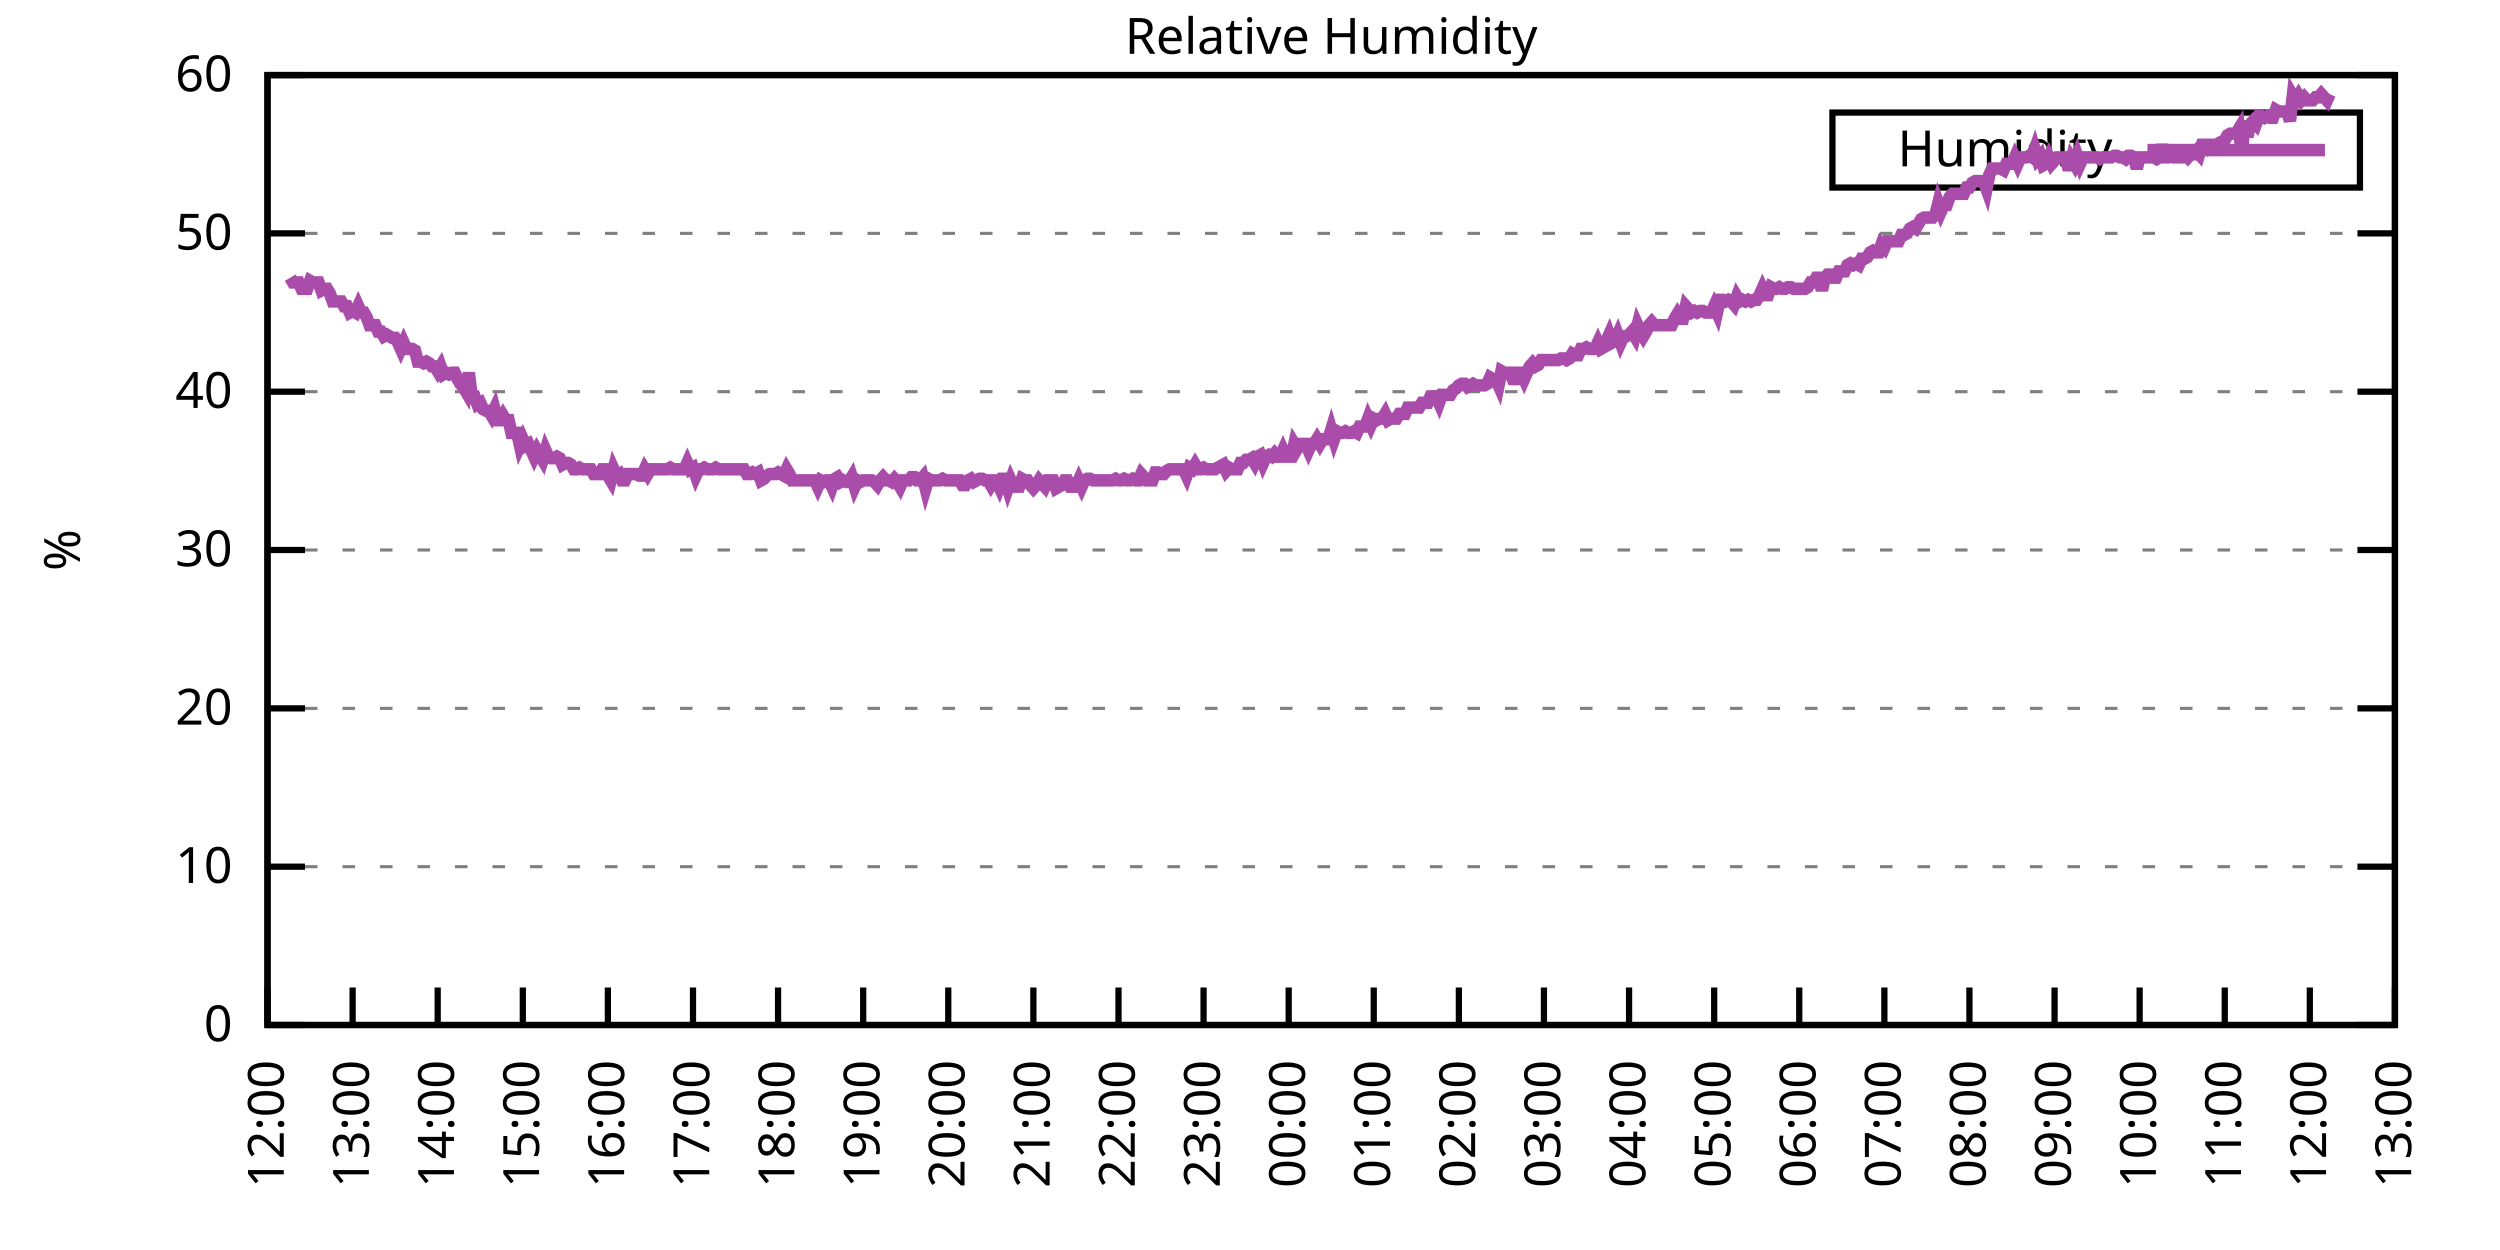
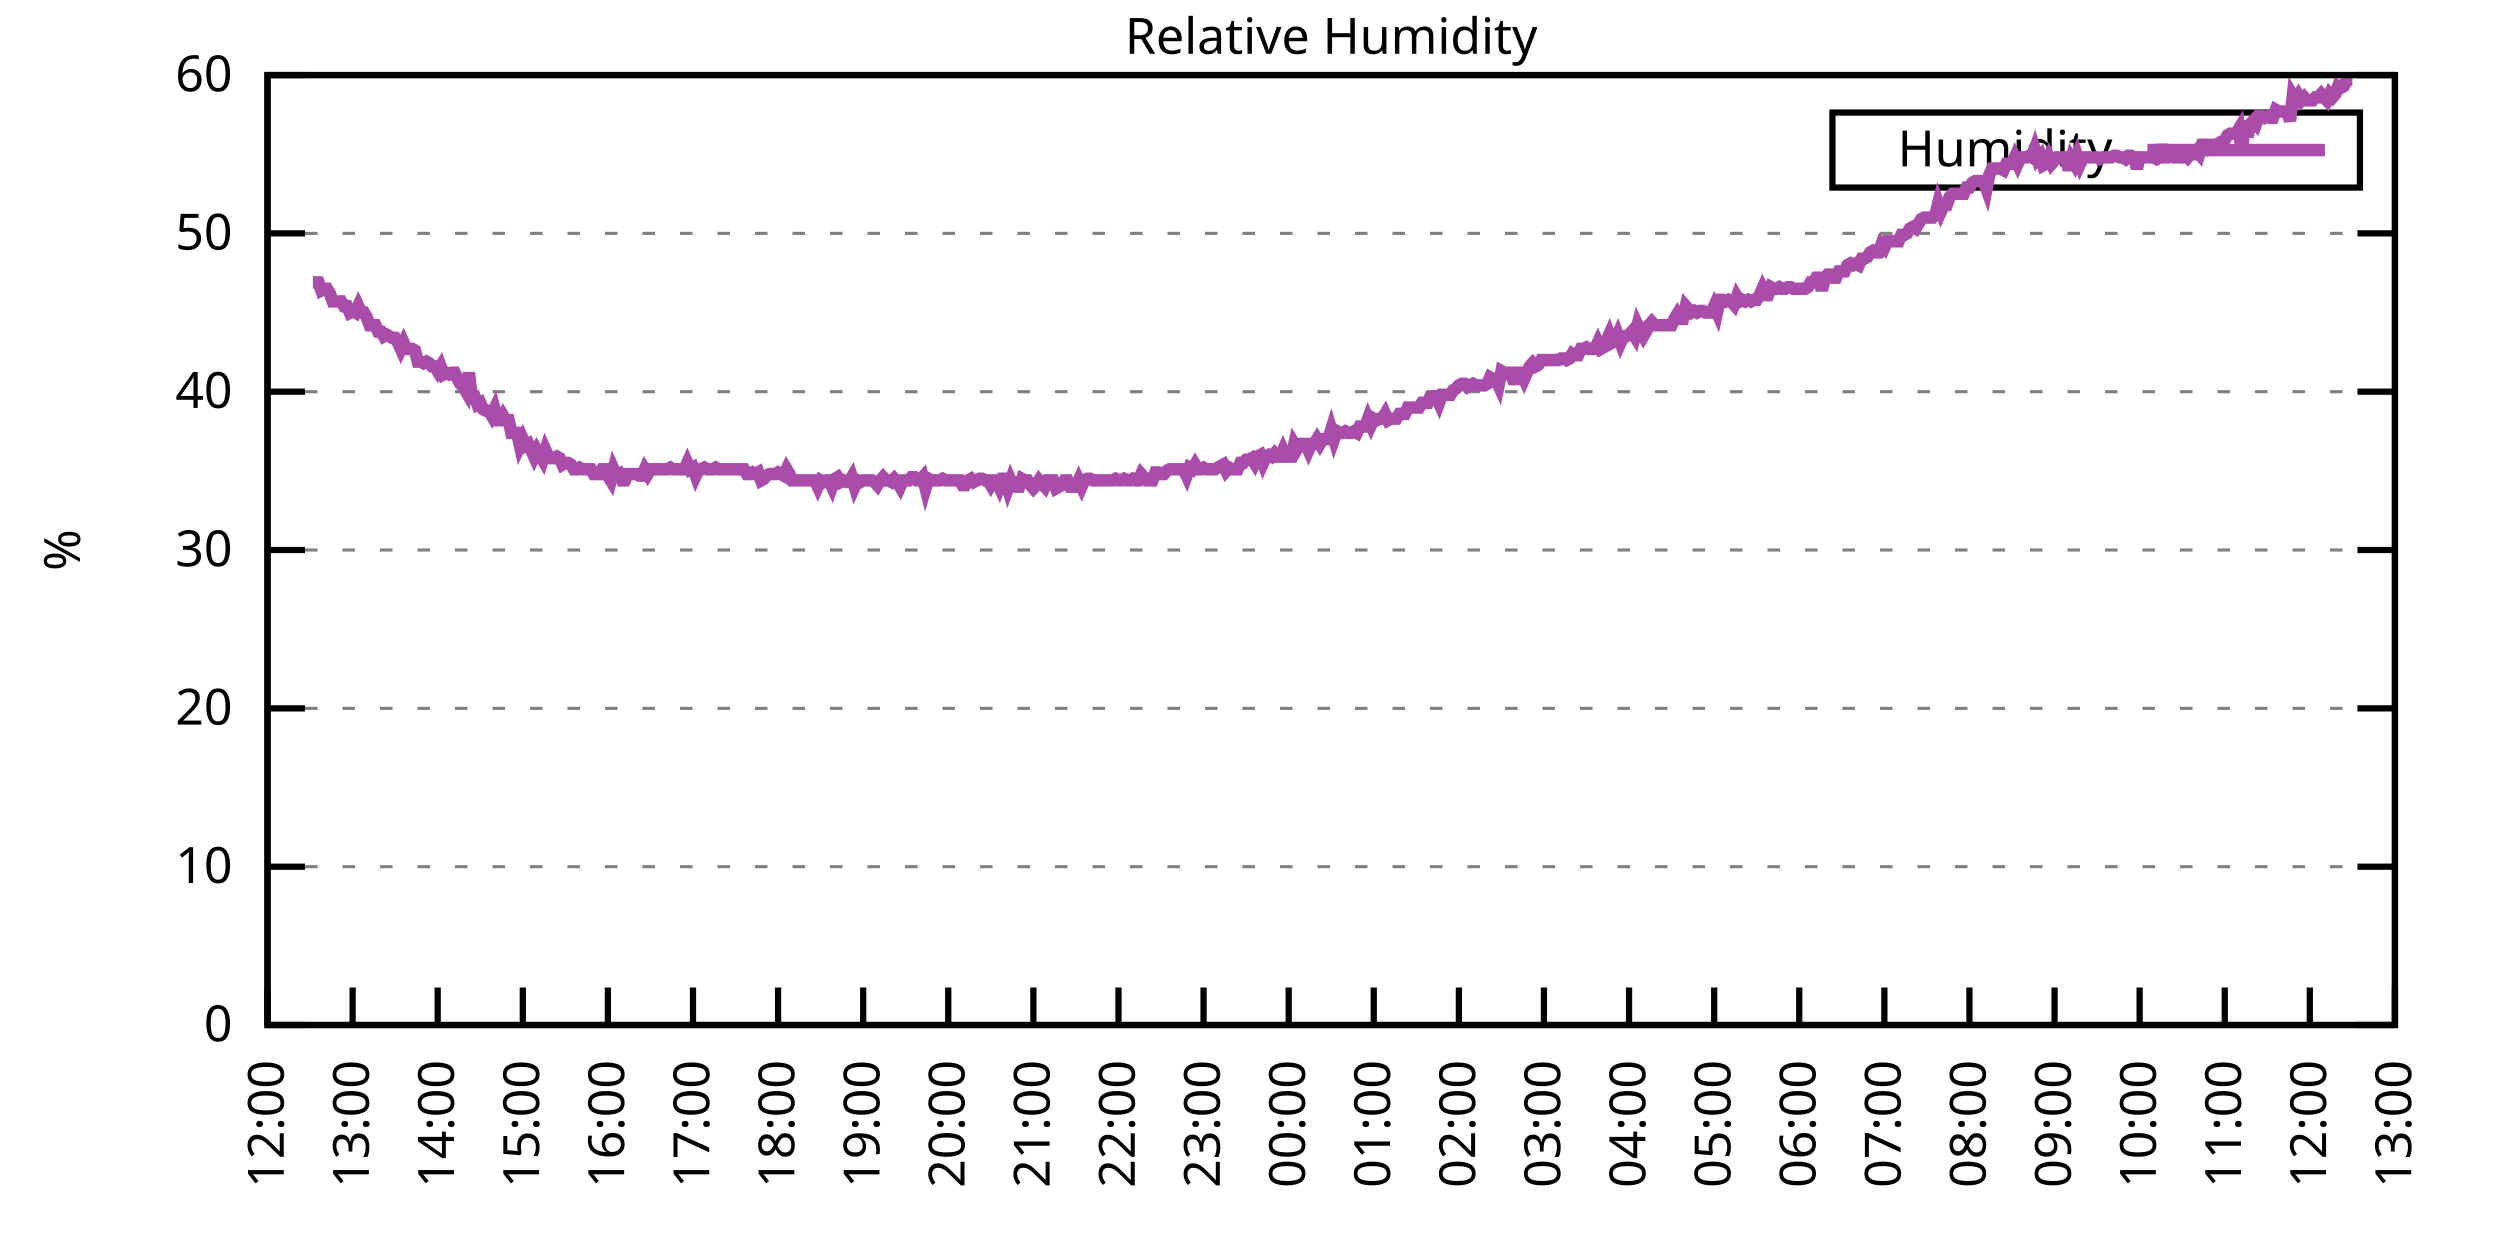
<svg xmlns="http://www.w3.org/2000/svg" xmlns:xlink="http://www.w3.org/1999/xlink" width="400" height="200" viewBox="0 0 400 200">
  <g id="gnuplot_canvas">
    <rect x="0" y="0" width="400" height="200" fill="none" />
    <defs>
      <circle id="gpDot" r="0.5" stroke-width="0.5" stroke="currentColor" />
      <path id="gpPt0" stroke-width="0.333" stroke="currentColor" d="M-1,0 h2 M0,-1 v2" />
      <path id="gpPt1" stroke-width="0.333" stroke="currentColor" d="M-1,-1 L1,1 M1,-1 L-1,1" />
      <path id="gpPt2" stroke-width="0.333" stroke="currentColor" d="M-1,0 L1,0 M0,-1 L0,1 M-1,-1 L1,1 M-1,1 L1,-1" />
      <rect id="gpPt3" stroke-width="0.333" stroke="currentColor" x="-1" y="-1" width="2" height="2" />
      <rect id="gpPt4" stroke-width="0.333" stroke="currentColor" fill="currentColor" x="-1" y="-1" width="2" height="2" />
      <circle id="gpPt5" stroke-width="0.333" stroke="currentColor" cx="0" cy="0" r="1" />
      <use xlink:href="#gpPt5" id="gpPt6" fill="currentColor" stroke="none" />
      <path id="gpPt7" stroke-width="0.333" stroke="currentColor" d="M0,-1.33 L-1.33,0.67 L1.33,0.67 z" />
      <use xlink:href="#gpPt7" id="gpPt8" fill="currentColor" stroke="none" />
      <use xlink:href="#gpPt7" id="gpPt9" stroke="currentColor" transform="rotate(180)" />
      <use xlink:href="#gpPt9" id="gpPt10" fill="currentColor" stroke="none" />
      <use xlink:href="#gpPt3" id="gpPt11" stroke="currentColor" transform="rotate(45)" />
      <use xlink:href="#gpPt11" id="gpPt12" fill="currentColor" stroke="none" />
      <path id="gpPt13" stroke-width="0.333" stroke="currentColor" d="M0,1.330 L1.265,0.411 L0.782,-1.067 L-0.782,-1.076 L-1.265,0.411 z" />
      <use xlink:href="#gpPt13" id="gpPt14" fill="currentColor" stroke="none" />
      <filter id="textbox" filterUnits="objectBoundingBox" x="0" y="0" height="1" width="1">
        <feFlood flood-color="white" flood-opacity="1" result="bgnd" />
        <feComposite in="SourceGraphic" in2="bgnd" operator="atop" />
      </filter>
      <filter id="greybox" filterUnits="objectBoundingBox" x="0" y="0" height="1" width="1">
        <feFlood flood-color="lightgrey" flood-opacity="1" result="grey" />
        <feComposite in="SourceGraphic" in2="grey" operator="atop" />
      </filter>
    </defs>
    <g fill="none" color="white" stroke="currentColor" stroke-width="1.00" stroke-linecap="butt" stroke-linejoin="miter">
</g>
    <g fill="none" color="black" stroke="currentColor" stroke-width="1.00" stroke-linecap="butt" stroke-linejoin="miter">
      <g stroke="none" shape-rendering="crispEdges">
        <polygon fill="rgb(255, 255, 255)" points="42.80,164.00 383.18,164.00 383.18,12.02 42.80,12.02 " />
      </g>
    </g>
    <g fill="none" color="black" stroke="currentColor" stroke-width="1.00" stroke-linecap="butt" stroke-linejoin="miter">
</g>
    <g fill="none" color="black" stroke="black" stroke-width="0.50" stroke-linecap="butt" stroke-linejoin="miter">
</g>
    <g fill="none" color="gray" stroke="currentColor" stroke-width="0.50" stroke-linecap="butt" stroke-linejoin="miter">
      <path stroke="gray" stroke-dasharray="2,4" class="gridline" d="M42.80,164.00 L383.19,164.00  " />
    </g>
    <g fill="none" color="gray" stroke="gray" stroke-width="1.00" stroke-linecap="butt" stroke-linejoin="miter">
</g>
    <g fill="none" color="black" stroke="currentColor" stroke-width="1.00" stroke-linecap="butt" stroke-linejoin="miter">
      <path stroke="black" d="M42.80,164.00 L48.80,164.00 M383.19,164.00 L377.19,164.00  " />
      <g transform="translate(37.20,166.60)" stroke="none" fill="black" font-family="Sans" font-size="8.00" text-anchor="end">
        <text>
          <tspan font-family="Sans"> 0</tspan>
        </text>
      </g>
    </g>
    <g fill="none" color="black" stroke="currentColor" stroke-width="1.00" stroke-linecap="butt" stroke-linejoin="miter">
</g>
    <g fill="none" color="black" stroke="black" stroke-width="0.50" stroke-linecap="butt" stroke-linejoin="miter">
</g>
    <g fill="none" color="gray" stroke="currentColor" stroke-width="0.50" stroke-linecap="butt" stroke-linejoin="miter">
      <path stroke="gray" stroke-dasharray="2,4" class="gridline" d="M42.80,138.67 L383.19,138.67  " />
    </g>
    <g fill="none" color="gray" stroke="gray" stroke-width="1.00" stroke-linecap="butt" stroke-linejoin="miter">
</g>
    <g fill="none" color="black" stroke="currentColor" stroke-width="1.00" stroke-linecap="butt" stroke-linejoin="miter">
      <path stroke="black" d="M42.80,138.67 L48.80,138.67 M383.19,138.67 L377.19,138.67  " />
      <g transform="translate(37.20,141.27)" stroke="none" fill="black" font-family="Sans" font-size="8.00" text-anchor="end">
        <text>
          <tspan font-family="Sans"> 10</tspan>
        </text>
      </g>
    </g>
    <g fill="none" color="black" stroke="currentColor" stroke-width="1.00" stroke-linecap="butt" stroke-linejoin="miter">
</g>
    <g fill="none" color="black" stroke="black" stroke-width="0.50" stroke-linecap="butt" stroke-linejoin="miter">
</g>
    <g fill="none" color="gray" stroke="currentColor" stroke-width="0.50" stroke-linecap="butt" stroke-linejoin="miter">
      <path stroke="gray" stroke-dasharray="2,4" class="gridline" d="M42.80,113.34 L383.19,113.34  " />
    </g>
    <g fill="none" color="gray" stroke="gray" stroke-width="1.00" stroke-linecap="butt" stroke-linejoin="miter">
</g>
    <g fill="none" color="black" stroke="currentColor" stroke-width="1.00" stroke-linecap="butt" stroke-linejoin="miter">
      <path stroke="black" d="M42.80,113.34 L48.80,113.34 M383.19,113.34 L377.19,113.34  " />
      <g transform="translate(37.20,115.94)" stroke="none" fill="black" font-family="Sans" font-size="8.00" text-anchor="end">
        <text>
          <tspan font-family="Sans"> 20</tspan>
        </text>
      </g>
    </g>
    <g fill="none" color="black" stroke="currentColor" stroke-width="1.00" stroke-linecap="butt" stroke-linejoin="miter">
</g>
    <g fill="none" color="black" stroke="black" stroke-width="0.50" stroke-linecap="butt" stroke-linejoin="miter">
</g>
    <g fill="none" color="gray" stroke="currentColor" stroke-width="0.50" stroke-linecap="butt" stroke-linejoin="miter">
      <path stroke="gray" stroke-dasharray="2,4" class="gridline" d="M42.80,88.00 L383.19,88.00  " />
    </g>
    <g fill="none" color="gray" stroke="gray" stroke-width="1.00" stroke-linecap="butt" stroke-linejoin="miter">
</g>
    <g fill="none" color="black" stroke="currentColor" stroke-width="1.00" stroke-linecap="butt" stroke-linejoin="miter">
      <path stroke="black" d="M42.80,88.00 L48.80,88.00 M383.19,88.00 L377.19,88.00  " />
      <g transform="translate(37.20,90.60)" stroke="none" fill="black" font-family="Sans" font-size="8.00" text-anchor="end">
        <text>
          <tspan font-family="Sans"> 30</tspan>
        </text>
      </g>
    </g>
    <g fill="none" color="black" stroke="currentColor" stroke-width="1.00" stroke-linecap="butt" stroke-linejoin="miter">
</g>
    <g fill="none" color="black" stroke="black" stroke-width="0.50" stroke-linecap="butt" stroke-linejoin="miter">
</g>
    <g fill="none" color="gray" stroke="currentColor" stroke-width="0.50" stroke-linecap="butt" stroke-linejoin="miter">
      <path stroke="gray" stroke-dasharray="2,4" class="gridline" d="M42.80,62.67 L383.19,62.67  " />
    </g>
    <g fill="none" color="gray" stroke="gray" stroke-width="1.00" stroke-linecap="butt" stroke-linejoin="miter">
</g>
    <g fill="none" color="black" stroke="currentColor" stroke-width="1.00" stroke-linecap="butt" stroke-linejoin="miter">
      <path stroke="black" d="M42.80,62.67 L48.80,62.67 M383.19,62.67 L377.19,62.67  " />
      <g transform="translate(37.20,65.27)" stroke="none" fill="black" font-family="Sans" font-size="8.00" text-anchor="end">
        <text>
          <tspan font-family="Sans"> 40</tspan>
        </text>
      </g>
    </g>
    <g fill="none" color="black" stroke="currentColor" stroke-width="1.00" stroke-linecap="butt" stroke-linejoin="miter">
</g>
    <g fill="none" color="black" stroke="black" stroke-width="0.50" stroke-linecap="butt" stroke-linejoin="miter">
</g>
    <g fill="none" color="gray" stroke="currentColor" stroke-width="0.50" stroke-linecap="butt" stroke-linejoin="miter">
      <path stroke="gray" stroke-dasharray="2,4" class="gridline" d="M42.80,37.34 L383.19,37.34  " />
    </g>
    <g fill="none" color="gray" stroke="gray" stroke-width="1.00" stroke-linecap="butt" stroke-linejoin="miter">
</g>
    <g fill="none" color="black" stroke="currentColor" stroke-width="1.00" stroke-linecap="butt" stroke-linejoin="miter">
      <path stroke="black" d="M42.80,37.34 L48.80,37.34 M383.19,37.34 L377.19,37.34  " />
      <g transform="translate(37.20,39.94)" stroke="none" fill="black" font-family="Sans" font-size="8.00" text-anchor="end">
        <text>
          <tspan font-family="Sans"> 50</tspan>
        </text>
      </g>
    </g>
    <g fill="none" color="black" stroke="currentColor" stroke-width="1.00" stroke-linecap="butt" stroke-linejoin="miter">
</g>
    <g fill="none" color="black" stroke="black" stroke-width="0.50" stroke-linecap="butt" stroke-linejoin="miter">
</g>
    <g fill="none" color="gray" stroke="currentColor" stroke-width="0.50" stroke-linecap="butt" stroke-linejoin="miter">
      <path stroke="gray" stroke-dasharray="2,4" class="gridline" d="M42.80,12.01 L383.19,12.01  " />
    </g>
    <g fill="none" color="gray" stroke="gray" stroke-width="1.00" stroke-linecap="butt" stroke-linejoin="miter">
</g>
    <g fill="none" color="black" stroke="currentColor" stroke-width="1.00" stroke-linecap="butt" stroke-linejoin="miter">
      <path stroke="black" d="M42.80,12.01 L48.80,12.01 M383.19,12.01 L377.19,12.01  " />
      <g transform="translate(37.20,14.61)" stroke="none" fill="black" font-family="Sans" font-size="8.00" text-anchor="end">
        <text>
          <tspan font-family="Sans"> 60</tspan>
        </text>
      </g>
    </g>
    <g fill="none" color="black" stroke="currentColor" stroke-width="1.00" stroke-linecap="butt" stroke-linejoin="miter">
      <path stroke="black" d="M42.80,164.00 L42.80,158.00  " />
      <g transform="translate(45.40,169.60) rotate(270.00)" stroke="none" fill="black" font-family="Sans" font-size="8.00" text-anchor="end">
        <text>
          <tspan font-family="Sans">12:00</tspan>
        </text>
      </g>
    </g>
    <g fill="none" color="black" stroke="currentColor" stroke-width="1.00" stroke-linecap="butt" stroke-linejoin="miter">
      <path stroke="black" d="M56.42,164.00 L56.42,158.00  " />
      <g transform="translate(59.02,169.60) rotate(270.00)" stroke="none" fill="black" font-family="Sans" font-size="8.00" text-anchor="end">
        <text>
          <tspan font-family="Sans">13:00</tspan>
        </text>
      </g>
    </g>
    <g fill="none" color="black" stroke="currentColor" stroke-width="1.00" stroke-linecap="butt" stroke-linejoin="miter">
      <path stroke="black" d="M70.03,164.00 L70.03,158.00  " />
      <g transform="translate(72.63,169.60) rotate(270.00)" stroke="none" fill="black" font-family="Sans" font-size="8.00" text-anchor="end">
        <text>
          <tspan font-family="Sans">14:00</tspan>
        </text>
      </g>
    </g>
    <g fill="none" color="black" stroke="currentColor" stroke-width="1.00" stroke-linecap="butt" stroke-linejoin="miter">
      <path stroke="black" d="M83.65,164.00 L83.65,158.00  " />
      <g transform="translate(86.25,169.60) rotate(270.00)" stroke="none" fill="black" font-family="Sans" font-size="8.00" text-anchor="end">
        <text>
          <tspan font-family="Sans">15:00</tspan>
        </text>
      </g>
    </g>
    <g fill="none" color="black" stroke="currentColor" stroke-width="1.00" stroke-linecap="butt" stroke-linejoin="miter">
      <path stroke="black" d="M97.26,164.00 L97.26,158.00  " />
      <g transform="translate(99.86,169.60) rotate(270.00)" stroke="none" fill="black" font-family="Sans" font-size="8.00" text-anchor="end">
        <text>
          <tspan font-family="Sans">16:00</tspan>
        </text>
      </g>
    </g>
    <g fill="none" color="black" stroke="currentColor" stroke-width="1.00" stroke-linecap="butt" stroke-linejoin="miter">
      <path stroke="black" d="M110.88,164.00 L110.88,158.00  " />
      <g transform="translate(113.48,169.60) rotate(270.00)" stroke="none" fill="black" font-family="Sans" font-size="8.00" text-anchor="end">
        <text>
          <tspan font-family="Sans">17:00</tspan>
        </text>
      </g>
    </g>
    <g fill="none" color="black" stroke="currentColor" stroke-width="1.00" stroke-linecap="butt" stroke-linejoin="miter">
      <path stroke="black" d="M124.49,164.00 L124.49,158.00  " />
      <g transform="translate(127.09,169.60) rotate(270.00)" stroke="none" fill="black" font-family="Sans" font-size="8.00" text-anchor="end">
        <text>
          <tspan font-family="Sans">18:00</tspan>
        </text>
      </g>
    </g>
    <g fill="none" color="black" stroke="currentColor" stroke-width="1.00" stroke-linecap="butt" stroke-linejoin="miter">
      <path stroke="black" d="M138.11,164.00 L138.11,158.00  " />
      <g transform="translate(140.71,169.60) rotate(270.00)" stroke="none" fill="black" font-family="Sans" font-size="8.00" text-anchor="end">
        <text>
          <tspan font-family="Sans">19:00</tspan>
        </text>
      </g>
    </g>
    <g fill="none" color="black" stroke="currentColor" stroke-width="1.00" stroke-linecap="butt" stroke-linejoin="miter">
      <path stroke="black" d="M151.72,164.00 L151.72,158.00  " />
      <g transform="translate(154.32,169.60) rotate(270.00)" stroke="none" fill="black" font-family="Sans" font-size="8.00" text-anchor="end">
        <text>
          <tspan font-family="Sans">20:00</tspan>
        </text>
      </g>
    </g>
    <g fill="none" color="black" stroke="currentColor" stroke-width="1.00" stroke-linecap="butt" stroke-linejoin="miter">
      <path stroke="black" d="M165.34,164.00 L165.34,158.00  " />
      <g transform="translate(167.94,169.60) rotate(270.00)" stroke="none" fill="black" font-family="Sans" font-size="8.00" text-anchor="end">
        <text>
          <tspan font-family="Sans">21:00</tspan>
        </text>
      </g>
    </g>
    <g fill="none" color="black" stroke="currentColor" stroke-width="1.00" stroke-linecap="butt" stroke-linejoin="miter">
      <path stroke="black" d="M178.96,164.00 L178.96,158.00  " />
      <g transform="translate(181.56,169.60) rotate(270.00)" stroke="none" fill="black" font-family="Sans" font-size="8.00" text-anchor="end">
        <text>
          <tspan font-family="Sans">22:00</tspan>
        </text>
      </g>
    </g>
    <g fill="none" color="black" stroke="currentColor" stroke-width="1.00" stroke-linecap="butt" stroke-linejoin="miter">
      <path stroke="black" d="M192.57,164.00 L192.57,158.00  " />
      <g transform="translate(195.17,169.60) rotate(270.00)" stroke="none" fill="black" font-family="Sans" font-size="8.00" text-anchor="end">
        <text>
          <tspan font-family="Sans">23:00</tspan>
        </text>
      </g>
    </g>
    <g fill="none" color="black" stroke="currentColor" stroke-width="1.00" stroke-linecap="butt" stroke-linejoin="miter">
      <path stroke="black" d="M206.19,164.00 L206.19,158.00  " />
      <g transform="translate(208.79,169.60) rotate(270.00)" stroke="none" fill="black" font-family="Sans" font-size="8.00" text-anchor="end">
        <text>
          <tspan font-family="Sans">00:00</tspan>
        </text>
      </g>
    </g>
    <g fill="none" color="black" stroke="currentColor" stroke-width="1.00" stroke-linecap="butt" stroke-linejoin="miter">
      <path stroke="black" d="M219.80,164.00 L219.80,158.00  " />
      <g transform="translate(222.40,169.60) rotate(270.00)" stroke="none" fill="black" font-family="Sans" font-size="8.00" text-anchor="end">
        <text>
          <tspan font-family="Sans">01:00</tspan>
        </text>
      </g>
    </g>
    <g fill="none" color="black" stroke="currentColor" stroke-width="1.00" stroke-linecap="butt" stroke-linejoin="miter">
      <path stroke="black" d="M233.42,164.00 L233.42,158.00  " />
      <g transform="translate(236.02,169.60) rotate(270.00)" stroke="none" fill="black" font-family="Sans" font-size="8.00" text-anchor="end">
        <text>
          <tspan font-family="Sans">02:00</tspan>
        </text>
      </g>
    </g>
    <g fill="none" color="black" stroke="currentColor" stroke-width="1.00" stroke-linecap="butt" stroke-linejoin="miter">
      <path stroke="black" d="M247.03,164.00 L247.03,158.00  " />
      <g transform="translate(249.63,169.60) rotate(270.00)" stroke="none" fill="black" font-family="Sans" font-size="8.00" text-anchor="end">
        <text>
          <tspan font-family="Sans">03:00</tspan>
        </text>
      </g>
    </g>
    <g fill="none" color="black" stroke="currentColor" stroke-width="1.00" stroke-linecap="butt" stroke-linejoin="miter">
      <path stroke="black" d="M260.65,164.00 L260.65,158.00  " />
      <g transform="translate(263.25,169.60) rotate(270.00)" stroke="none" fill="black" font-family="Sans" font-size="8.00" text-anchor="end">
        <text>
          <tspan font-family="Sans">04:00</tspan>
        </text>
      </g>
    </g>
    <g fill="none" color="black" stroke="currentColor" stroke-width="1.00" stroke-linecap="butt" stroke-linejoin="miter">
      <path stroke="black" d="M274.27,164.00 L274.27,158.00  " />
      <g transform="translate(276.87,169.60) rotate(270.00)" stroke="none" fill="black" font-family="Sans" font-size="8.00" text-anchor="end">
        <text>
          <tspan font-family="Sans">05:00</tspan>
        </text>
      </g>
    </g>
    <g fill="none" color="black" stroke="currentColor" stroke-width="1.00" stroke-linecap="butt" stroke-linejoin="miter">
      <path stroke="black" d="M287.88,164.00 L287.88,158.00  " />
      <g transform="translate(290.48,169.60) rotate(270.00)" stroke="none" fill="black" font-family="Sans" font-size="8.00" text-anchor="end">
        <text>
          <tspan font-family="Sans">06:00</tspan>
        </text>
      </g>
    </g>
    <g fill="none" color="black" stroke="currentColor" stroke-width="1.00" stroke-linecap="butt" stroke-linejoin="miter">
      <path stroke="black" d="M301.50,164.00 L301.50,158.00  " />
      <g transform="translate(304.10,169.60) rotate(270.00)" stroke="none" fill="black" font-family="Sans" font-size="8.00" text-anchor="end">
        <text>
          <tspan font-family="Sans">07:00</tspan>
        </text>
      </g>
    </g>
    <g fill="none" color="black" stroke="currentColor" stroke-width="1.00" stroke-linecap="butt" stroke-linejoin="miter">
      <path stroke="black" d="M315.11,164.00 L315.11,158.00  " />
      <g transform="translate(317.71,169.60) rotate(270.00)" stroke="none" fill="black" font-family="Sans" font-size="8.00" text-anchor="end">
        <text>
          <tspan font-family="Sans">08:00</tspan>
        </text>
      </g>
    </g>
    <g fill="none" color="black" stroke="currentColor" stroke-width="1.00" stroke-linecap="butt" stroke-linejoin="miter">
      <path stroke="black" d="M328.73,164.00 L328.73,158.00  " />
      <g transform="translate(331.33,169.60) rotate(270.00)" stroke="none" fill="black" font-family="Sans" font-size="8.00" text-anchor="end">
        <text>
          <tspan font-family="Sans">09:00</tspan>
        </text>
      </g>
    </g>
    <g fill="none" color="black" stroke="currentColor" stroke-width="1.00" stroke-linecap="butt" stroke-linejoin="miter">
      <path stroke="black" d="M342.34,164.00 L342.34,158.00  " />
      <g transform="translate(344.94,169.60) rotate(270.00)" stroke="none" fill="black" font-family="Sans" font-size="8.00" text-anchor="end">
        <text>
          <tspan font-family="Sans">10:00</tspan>
        </text>
      </g>
    </g>
    <g fill="none" color="black" stroke="currentColor" stroke-width="1.00" stroke-linecap="butt" stroke-linejoin="miter">
      <path stroke="black" d="M355.96,164.00 L355.96,158.00  " />
      <g transform="translate(358.56,169.60) rotate(270.00)" stroke="none" fill="black" font-family="Sans" font-size="8.00" text-anchor="end">
        <text>
          <tspan font-family="Sans">11:00</tspan>
        </text>
      </g>
    </g>
    <g fill="none" color="black" stroke="currentColor" stroke-width="1.00" stroke-linecap="butt" stroke-linejoin="miter">
      <path stroke="black" d="M369.57,164.00 L369.57,158.00  " />
      <g transform="translate(372.17,169.60) rotate(270.00)" stroke="none" fill="black" font-family="Sans" font-size="8.00" text-anchor="end">
        <text>
          <tspan font-family="Sans">12:00</tspan>
        </text>
      </g>
    </g>
    <g fill="none" color="black" stroke="currentColor" stroke-width="1.00" stroke-linecap="butt" stroke-linejoin="miter">
      <path stroke="black" d="M383.19,164.00 L383.19,158.00  " />
      <g transform="translate(385.79,169.60) rotate(270.00)" stroke="none" fill="black" font-family="Sans" font-size="8.00" text-anchor="end">
        <text>
          <tspan font-family="Sans">13:00</tspan>
        </text>
      </g>
    </g>
    <g fill="none" color="black" stroke="currentColor" stroke-width="1.00" stroke-linecap="butt" stroke-linejoin="miter">
</g>
    <g fill="none" color="black" stroke="currentColor" stroke-width="1.00" stroke-linecap="butt" stroke-linejoin="miter">
      <path stroke="black" d="M42.80,12.01 L42.80,164.00 L383.19,164.00 L383.19,12.01 L42.80,12.01 Z  " />
    </g>
    <g fill="none" color="black" stroke="currentColor" stroke-width="1.00" stroke-linecap="butt" stroke-linejoin="miter">
</g>
    <g fill="none" color="black" stroke="currentColor" stroke-width="1.00" stroke-linecap="butt" stroke-linejoin="miter">
      <path stroke="black" d="M293.19,30.01 L293.19,18.01 L377.59,18.01 L377.59,30.01 L293.19,30.01 Z  " />
    </g>
    <g id="Relative_Humidity_plot_1">
      <g fill="none" color="white" stroke="black" stroke-width="2.00" stroke-linecap="butt" stroke-linejoin="miter">
</g>
      <g fill="none" color="black" stroke="currentColor" stroke-width="2.00" stroke-linecap="butt" stroke-linejoin="miter">
        <g transform="translate(337.99,26.61)" stroke="none" fill="black" font-family="Sans" font-size="8.00" text-anchor="end">
          <text>
            <tspan font-family="Sans">Humidity</tspan>
          </text>
        </g>
      </g>
      <g fill="none" color="black" stroke="currentColor" stroke-width="2.00" stroke-linecap="butt" stroke-linejoin="miter">
-         <path stroke="rgb(170,  76, 170)" d="M343.59,24.01 L371.99,24.01 M46.43,44.43 L46.88,45.19 L47.34,45.19 L47.79,45.19 L48.25,46.21 L48.70,46.21   L49.15,46.21 L49.61,44.94 L50.06,45.19 L50.52,45.19 L50.97,45.19 L51.42,46.46 L51.88,46.21 L52.33,46.21   L52.78,46.97 L53.24,48.23 L53.69,48.23 L54.15,48.23 L54.60,48.23 L55.05,48.99 L55.51,48.99 L55.96,50.01   L56.42,49.75 L56.87,50.01 L57.32,48.99 L57.78,50.01 L58.23,50.01 L58.68,50.77 L59.14,52.03 L59.59,52.03   L60.05,52.03 L60.50,53.05 L60.95,53.05 L61.41,53.81 L61.86,53.55 L62.32,53.81 L62.77,54.06 L63.22,54.06   L63.68,54.82 L64.13,55.83 L64.58,54.82 L65.04,55.83 L65.49,55.83 L65.95,55.83 L66.40,56.09 L66.85,57.86   L67.31,57.86 L67.76,58.11 L68.22,57.86 L68.67,58.11 L69.12,58.62 L69.58,58.62 L70.03,59.38 L70.49,58.62   L70.94,59.89 L71.39,59.63 L71.85,59.89 L72.30,59.63 L72.75,59.63 L73.21,60.65 L73.66,61.41 L74.12,61.91   L74.57,62.67 L75.02,59.63 L75.48,63.43 L75.93,63.43 L76.39,64.70 L76.84,64.45 L77.29,65.46 L77.75,65.71   L78.20,65.71 L78.65,66.47 L79.11,65.46 L79.56,67.23 L80.02,67.23 L80.47,66.47 L80.92,67.23 L81.38,67.23   L81.83,69.26 L82.29,69.26 L82.74,69.26 L83.19,71.29 L83.65,70.27 L84.10,71.29 L84.55,71.03 L85.01,72.05   L85.46,73.06 L85.92,72.05 L86.37,72.81 L86.82,73.57 L87.28,72.05 L87.73,73.06 L88.19,73.31 L88.64,73.31   L89.09,73.06 L89.55,73.31 L90.00,74.33 L90.45,74.07 L90.91,74.07 L91.36,74.33 L91.82,75.09 L92.27,75.09   L92.72,74.83 L93.18,75.09 L93.63,75.09 L94.09,75.09 L94.54,75.09 L94.99,75.85 L95.45,75.85 L95.90,75.85   L96.35,75.09 L96.81,75.09 L97.26,76.10 L97.72,76.86 L98.17,75.09 L98.62,76.10 L99.08,75.85 L99.53,76.86   L99.99,76.86 L100.44,75.85 L100.89,75.85 L101.35,75.85 L101.80,75.85 L102.25,76.10 L102.71,76.10 L103.16,75.09   L103.62,75.85 L104.07,75.09 L104.52,75.09 L104.98,75.09 L105.43,75.09 L105.89,75.09 L106.34,75.09 L106.79,75.09   L107.25,74.83 L107.70,75.09 L108.15,75.09 L108.61,75.09 L109.06,75.09 L109.52,75.09 L109.97,74.07 L110.42,75.09   L110.88,74.83 L111.33,76.10 L111.79,75.09 L112.24,75.09 L112.69,74.83 L113.15,75.09 L113.60,75.09 L114.05,75.09   L114.51,74.83 L114.96,75.09 L115.42,75.09 L115.87,75.09 L116.32,75.09 L116.78,75.09 L117.23,75.09 L117.69,75.09   L118.14,75.09 L118.59,75.09 L119.05,75.09 L119.50,75.85 L119.96,75.85 L120.41,75.59 L120.86,75.85 L121.32,75.59   L121.77,76.86 L122.22,76.61 L122.68,76.10 L123.13,75.85 L123.59,75.85 L124.04,75.85 L124.49,75.59 L124.95,75.85   L125.40,76.10 L125.86,75.09 L126.31,75.85 L126.76,76.86 L127.22,76.86 L127.67,76.86 L128.12,76.86 L128.58,76.86   L129.03,76.86 L129.49,76.86 L129.94,76.86 L130.39,76.86 L130.85,77.87 L131.30,76.86 L131.76,77.11 L132.21,76.86   L132.66,76.86 L133.12,77.87 L133.57,76.61 L134.02,76.35 L134.48,77.11 L134.93,76.86 L135.39,77.11 L135.84,77.11   L136.29,76.35 L136.75,77.87 L137.20,76.86 L137.66,77.11 L138.11,76.86 L138.56,76.86 L139.02,76.86 L139.47,76.86   L139.92,77.11 L140.38,77.62 L140.83,76.86 L141.29,76.35 L141.74,76.86 L142.19,76.86 L142.65,77.11 L143.10,76.61   L143.56,77.11 L144.01,77.87 L144.46,76.86 L144.92,76.86 L145.37,76.86 L145.82,76.35 L146.28,76.35 L146.73,76.86   L147.19,76.86 L147.64,76.35 L148.09,78.13 L148.55,76.61 L149.00,76.86 L149.46,76.86 L149.91,76.86 L150.36,76.86   L150.82,76.61 L151.27,76.86 L151.72,76.86 L152.18,76.86 L152.63,76.86 L153.09,76.86 L153.54,76.86 L153.99,77.62   L154.45,77.62 L154.90,76.86 L155.36,76.61 L155.81,77.11 L156.26,76.86 L156.72,76.61 L157.17,76.61 L157.62,76.86   L158.08,76.86 L158.53,77.62 L158.99,76.86 L159.44,76.86 L159.89,77.87 L160.35,76.61 L160.80,76.61 L161.26,78.13   L161.71,76.86 L162.16,77.87 L162.62,77.87 L163.07,77.87 L163.52,76.61 L163.98,76.86 L164.43,76.86 L164.89,77.62   L165.34,78.13 L165.79,77.62 L166.25,76.86 L166.70,77.37 L167.16,77.87 L167.61,76.86 L168.06,76.86 L168.52,76.86   L168.97,78.13 L169.43,77.87 L169.88,77.62 L170.33,76.86 L170.79,76.86 L171.24,77.87 L171.69,77.87 L172.15,77.87   L172.60,76.86 L173.06,77.87 L173.51,76.86 L173.96,76.61 L174.42,76.61 L174.87,76.86 L175.33,76.86 L175.78,76.86   L176.23,76.86 L176.69,76.86 L177.14,76.86 L177.59,76.86 L178.05,76.86 L178.50,76.61 L178.96,76.86 L179.41,76.86   L179.86,76.61 L180.32,76.86 L180.77,76.86 L181.23,76.61 L181.68,76.86 L182.13,76.86 L182.59,75.85 L183.04,76.35   L183.49,76.86 L183.95,76.86 L184.40,76.86 L184.86,75.59 L185.31,75.59 L185.76,75.85 L186.22,75.85 L186.67,75.34   L187.13,75.09 L187.58,75.09 L188.03,75.09 L188.49,75.09 L188.94,75.09 L189.39,75.09 L189.85,76.10 L190.30,74.83   L190.76,75.09 L191.21,74.33 L191.66,75.09 L192.12,75.09 L192.57,74.83 L193.03,75.09 L193.48,75.09 L193.93,75.09   L194.39,75.09 L194.84,74.83 L195.29,74.58 L195.75,74.33 L196.20,75.34 L196.66,74.83 L197.11,75.09 L197.56,75.09   L198.02,75.09 L198.47,74.07 L198.93,74.07 L199.38,73.57 L199.83,73.57 L200.29,73.31 L200.74,74.07 L201.19,73.06   L201.65,72.81 L202.10,74.07 L202.56,73.06 L203.01,72.81 L203.46,73.06 L203.92,72.55 L204.37,73.06 L204.83,73.06   L205.28,72.05 L205.73,73.06 L206.19,73.06 L206.64,73.06 L207.09,71.03 L207.55,71.79 L208.00,71.03 L208.46,71.03   L208.91,71.03 L209.36,72.05 L209.82,71.03 L210.27,71.03 L210.73,70.27 L211.18,71.03 L211.63,70.27 L212.09,70.27   L212.54,70.27 L213.00,68.75 L213.45,70.27 L213.90,69.01 L214.36,69.26 L214.81,69.26 L215.26,69.01 L215.72,69.26   L216.17,69.26 L216.63,69.01 L217.08,69.26 L217.53,68.25 L217.99,68.25 L218.44,68.25 L218.90,66.98 L219.35,67.99   L219.80,66.98 L220.26,67.23 L220.71,66.98 L221.16,66.98 L221.62,66.22 L222.07,67.23 L222.53,66.98 L222.98,66.98   L223.43,66.98 L223.89,66.22 L224.34,66.22 L224.80,66.22 L225.25,65.21 L225.70,65.21 L226.16,65.21 L226.61,65.21   L227.06,65.21 L227.52,64.45 L227.97,64.45 L228.43,64.45 L228.88,63.43 L229.33,63.43 L229.79,63.43 L230.24,64.45   L230.70,63.18 L231.15,63.18 L231.60,63.18 L232.06,63.18 L232.51,62.42 L232.96,62.17 L233.42,61.66 L233.87,61.41   L234.33,61.41 L234.78,61.91 L235.23,61.66 L235.69,61.41 L236.14,61.66 L236.60,61.66 L237.05,61.66 L237.50,61.66   L237.96,61.41 L238.41,60.39 L238.86,60.65 L239.32,60.65 L239.77,61.66 L240.23,59.38 L240.68,59.63 L241.13,59.63   L241.59,59.63 L242.04,60.65 L242.50,60.65 L242.95,59.63 L243.40,59.63 L243.86,60.65 L244.31,59.63 L244.76,58.62   L245.22,58.11 L245.67,58.62 L246.13,58.37 L246.58,57.61 L247.03,57.61 L247.49,57.61 L247.94,57.61 L248.40,57.61   L248.85,57.61 L249.30,57.61 L249.76,57.35 L250.21,57.35 L250.66,57.61 L251.12,57.35 L251.57,56.59 L252.03,56.85   L252.48,56.85 L252.93,55.83 L253.39,55.83 L253.84,55.58 L254.30,55.83 L254.75,55.83 L255.20,55.83 L255.66,54.82   L256.11,55.83 L256.56,55.58 L257.02,54.57 L257.47,53.55 L257.93,54.82 L258.38,54.57 L258.83,53.55 L259.29,54.82   L259.74,53.81 L260.20,53.81 L260.65,53.55 L261.10,53.05 L261.56,53.81 L262.01,52.03 L262.47,53.05 L262.92,53.81   L263.37,53.05 L263.83,52.03 L264.28,51.53 L264.73,52.03 L265.19,52.03 L265.64,52.03 L266.10,52.03 L266.55,52.03   L267.00,52.03 L267.46,52.03 L267.91,51.02 L268.37,50.26 L268.82,51.02 L269.27,51.02 L269.73,48.99 L270.18,49.50   L270.63,50.01 L271.09,49.75 L271.54,50.01 L272.00,49.75 L272.45,49.75 L272.90,50.01 L273.36,50.01 L273.81,50.01   L274.27,48.99 L274.72,50.01 L275.17,47.98 L275.63,47.98 L276.08,48.23 L276.53,47.98 L276.99,48.23 L277.44,48.74   L277.90,47.47 L278.35,48.23 L278.80,47.98 L279.26,48.23 L279.71,47.98 L280.17,48.23 L280.62,47.98 L281.07,47.98   L281.53,47.22 L281.98,46.21 L282.43,47.22 L282.89,47.22 L283.34,45.95 L283.80,46.21 L284.25,46.21 L284.70,45.95   L285.16,46.21 L285.61,46.21 L286.07,45.95 L286.52,45.95 L286.97,46.21 L287.43,46.21 L287.88,46.21 L288.33,46.21   L288.79,46.21 L289.24,45.95 L289.70,45.19 L290.15,45.19 L290.60,44.43 L291.06,44.43 L291.51,46.46 L291.97,44.43   L292.42,43.93 L292.87,43.93 L293.33,44.43 L293.78,44.43 L294.23,43.42 L294.69,43.42 L295.14,43.42 L295.60,42.41   L296.05,42.15 L296.50,42.41 L296.96,42.15 L297.41,42.41 L297.87,41.39 L298.32,41.39 L298.77,41.14 L299.23,40.38   L299.68,40.13 L300.13,40.38 L300.59,40.38 L301.04,39.11 L301.50,39.62 L301.95,38.61 L302.40,38.61 L302.86,38.61   L303.31,38.61 L303.77,38.61 L304.22,37.59 L304.67,37.59 L305.13,37.34 L305.58,36.58 L306.03,36.33 L306.49,36.58   L306.94,35.82 L307.40,35.06 L307.85,34.81 L308.30,34.81 L308.76,34.81 L309.21,34.81 L309.67,34.30 L310.12,32.53   L310.57,33.80 L311.03,32.78 L311.48,32.78 L311.94,31.52 L312.39,31.01 L312.84,31.01 L313.30,31.01 L313.75,31.01   L314.20,31.01 L314.66,30.00 L315.11,30.00 L315.57,29.24 L316.02,28.98 L316.47,28.98 L316.93,28.98 L317.38,28.98   L317.84,30.25 L318.29,27.97 L318.74,26.96 L319.20,26.96 L319.65,26.96 L320.10,26.96 L320.56,27.21 L321.01,26.20   L321.47,26.20 L321.92,26.20 L322.37,25.18 L322.83,26.20 L323.28,25.18 L323.74,25.18 L324.19,25.18 L324.64,24.93   L325.10,25.18 L325.55,23.92 L326.00,25.44 L326.46,24.93 L326.91,26.45 L327.37,26.20 L327.82,25.18 L328.27,26.20   L328.73,25.69 L329.18,25.18 L329.64,25.18 L330.09,25.18 L330.54,25.18 L331.00,27.21 L331.45,25.44 L331.90,26.20   L332.36,24.93 L332.81,26.20 L333.27,25.18 L333.72,25.18 L334.17,25.18 L334.63,25.18 L335.08,25.18 L335.54,25.18   L335.99,25.44 L336.44,25.18 L336.90,25.18 L337.35,25.18 L337.80,25.18 L338.26,24.93 L338.71,24.93 L339.17,25.18   L339.62,25.18 L340.07,25.44 L340.53,24.93 L340.98,24.93 L341.44,25.18 L341.89,26.96 L342.34,25.18 L342.80,25.18   L343.25,25.18 L343.70,25.18 L344.16,25.18 L344.61,25.18 L345.07,25.44 L345.52,25.18 L345.97,23.16 L346.43,25.18   L346.88,25.18 L347.34,24.93 L347.79,25.18 L348.24,25.18 L348.70,25.18 L349.15,25.18 L349.60,24.68 L350.06,25.18   L350.51,24.68 L350.97,24.68 L351.42,24.17 L351.87,24.68 L352.33,23.16 L352.78,23.16 L353.24,23.66 L353.69,23.16   L354.14,23.16 L354.60,23.16 L355.05,22.90 L355.50,23.16 L355.96,22.40 L356.41,21.64 L356.87,21.38 L357.32,21.38   L357.77,21.38 L358.23,20.62 L358.68,24.68 L359.14,19.36 L359.59,21.89 L360.04,19.86 L360.50,19.36 L360.95,19.86   L361.41,18.60 L361.86,18.60 L362.31,18.85 L362.77,18.60 L363.22,18.85 L363.67,18.85 L364.13,17.58 L364.58,17.84   L365.04,17.84 L365.49,17.84 L365.94,17.84 L366.40,19.36 L366.85,15.30 L367.31,16.06 L367.76,15.30 L368.21,16.06   L368.67,15.56 L369.12,16.06 L369.57,16.06 L370.03,16.06 L370.48,15.56 L370.94,15.56 L371.39,15.05 L371.84,15.56   L372.30,16.06 L372.75,15.05  " />
+         <path stroke="rgb(170,  76, 170)" d="M343.59,24.01 L371.99,24.01 M50.06,45.19 L50.52,45.19 L50.97,45.19 L51.42,46.46 L51.88,46.21 L52.33,46.21   L52.78,46.97 L53.24,48.23 L53.69,48.23 L54.15,48.23 L54.60,48.23 L55.05,48.99 L55.51,48.99 L55.96,50.01   L56.42,49.75 L56.87,50.01 L57.32,48.99 L57.78,50.01 L58.23,50.01 L58.68,50.77 L59.14,52.03 L59.59,52.03   L60.05,52.03 L60.50,53.05 L60.95,53.05 L61.41,53.81 L61.86,53.55 L62.32,53.81 L62.77,54.06 L63.22,54.06   L63.68,54.82 L64.13,55.83 L64.58,54.82 L65.04,55.83 L65.49,55.83 L65.95,55.83 L66.40,56.09 L66.85,57.86   L67.31,57.86 L67.76,58.11 L68.22,57.86 L68.67,58.11 L69.12,58.62 L69.58,58.62 L70.03,59.38 L70.49,58.62   L70.94,59.89 L71.39,59.63 L71.85,59.89 L72.30,59.63 L72.75,59.63 L73.21,60.65 L73.66,61.41 L74.12,61.91   L74.57,62.67 L75.02,59.63 L75.48,63.43 L75.93,63.43 L76.39,64.70 L76.84,64.45 L77.29,65.46 L77.75,65.71   L78.20,65.71 L78.65,66.47 L79.11,65.46 L79.56,67.23 L80.02,67.23 L80.47,66.47 L80.92,67.23 L81.38,67.23   L81.83,69.26 L82.29,69.26 L82.74,69.26 L83.19,71.29 L83.65,70.27 L84.10,71.29 L84.55,71.03 L85.01,72.05   L85.46,73.06 L85.92,72.05 L86.37,72.81 L86.82,73.57 L87.28,72.05 L87.73,73.06 L88.19,73.31 L88.64,73.31   L89.09,73.06 L89.55,73.31 L90.00,74.33 L90.45,74.07 L90.91,74.07 L91.36,74.33 L91.82,75.09 L92.27,75.09   L92.72,74.83 L93.18,75.09 L93.63,75.09 L94.09,75.09 L94.54,75.09 L94.99,75.85 L95.45,75.85 L95.90,75.85   L96.35,75.09 L96.81,75.09 L97.26,76.10 L97.72,76.86 L98.17,75.09 L98.62,76.10 L99.08,75.85 L99.53,76.86   L99.99,76.86 L100.44,75.85 L100.89,75.85 L101.35,75.85 L101.80,75.85 L102.25,76.10 L102.71,76.10 L103.16,75.09   L103.62,75.85 L104.07,75.09 L104.52,75.09 L104.98,75.09 L105.43,75.09 L105.89,75.09 L106.34,75.09 L106.79,75.09   L107.25,74.83 L107.70,75.09 L108.15,75.09 L108.61,75.09 L109.06,75.09 L109.52,75.09 L109.97,74.07 L110.42,75.09   L110.88,74.83 L111.33,76.10 L111.79,75.09 L112.24,75.09 L112.69,74.83 L113.15,75.09 L113.60,75.09 L114.05,75.09   L114.51,74.83 L114.96,75.09 L115.42,75.09 L115.87,75.09 L116.32,75.09 L116.78,75.09 L117.23,75.09 L117.69,75.09   L118.14,75.09 L118.59,75.09 L119.05,75.09 L119.50,75.85 L119.96,75.85 L120.41,75.59 L120.86,75.85 L121.32,75.59   L121.77,76.86 L122.22,76.61 L122.68,76.10 L123.13,75.85 L123.59,75.85 L124.04,75.85 L124.49,75.59 L124.95,75.85   L125.40,76.10 L125.86,75.09 L126.31,75.85 L126.76,76.86 L127.22,76.86 L127.67,76.86 L128.12,76.86 L128.58,76.86   L129.03,76.86 L129.49,76.86 L129.94,76.86 L130.39,76.86 L130.85,77.87 L131.30,76.86 L131.76,77.11 L132.21,76.86   L132.66,76.86 L133.12,77.87 L133.57,76.61 L134.02,76.35 L134.48,77.11 L134.93,76.86 L135.39,77.11 L135.84,77.11   L136.29,76.35 L136.75,77.87 L137.20,76.86 L137.66,77.11 L138.11,76.86 L138.56,76.86 L139.02,76.86 L139.47,76.86   L139.92,77.11 L140.38,77.62 L140.83,76.86 L141.29,76.35 L141.74,76.86 L142.19,76.86 L142.65,77.11 L143.10,76.61   L143.56,77.11 L144.01,77.87 L144.46,76.86 L144.92,76.86 L145.37,76.86 L145.82,76.35 L146.28,76.35 L146.73,76.86   L147.19,76.86 L147.64,76.35 L148.09,78.13 L148.55,76.61 L149.00,76.86 L149.46,76.86 L149.91,76.86 L150.36,76.86   L150.82,76.61 L151.27,76.86 L151.72,76.86 L152.18,76.86 L152.63,76.86 L153.09,76.86 L153.54,76.86 L153.99,77.62   L154.45,77.62 L154.90,76.86 L155.36,76.61 L155.81,77.11 L156.26,76.86 L156.72,76.61 L157.17,76.61 L157.62,76.86   L158.08,76.86 L158.53,77.62 L158.99,76.86 L159.44,76.86 L159.89,77.87 L160.35,76.61 L160.80,76.61 L161.26,78.13   L161.71,76.86 L162.16,77.87 L162.62,77.87 L163.07,77.87 L163.52,76.61 L163.98,76.86 L164.43,76.86 L164.89,77.62   L165.34,78.13 L165.79,77.62 L166.25,76.86 L166.70,77.37 L167.16,77.87 L167.61,76.86 L168.06,76.86 L168.52,76.86   L168.97,78.13 L169.43,77.87 L169.88,77.62 L170.33,76.86 L170.79,76.86 L171.24,77.87 L171.69,77.87 L172.15,77.87   L172.60,76.86 L173.06,77.87 L173.51,76.86 L173.96,76.61 L174.42,76.61 L174.87,76.86 L175.33,76.86 L175.78,76.86   L176.23,76.86 L176.69,76.86 L177.14,76.86 L177.59,76.86 L178.05,76.86 L178.50,76.61 L178.96,76.86 L179.41,76.86   L179.86,76.61 L180.32,76.86 L180.77,76.86 L181.23,76.61 L181.68,76.86 L182.13,76.86 L182.59,75.85 L183.04,76.35   L183.49,76.86 L183.95,76.86 L184.40,76.86 L184.86,75.59 L185.31,75.59 L185.76,75.85 L186.22,75.85 L186.67,75.34   L187.13,75.09 L187.58,75.09 L188.03,75.09 L188.49,75.09 L188.94,75.09 L189.39,75.09 L189.85,76.10 L190.30,74.83   L190.76,75.09 L191.21,74.33 L191.66,75.09 L192.12,75.09 L192.57,74.83 L193.03,75.09 L193.48,75.09 L193.93,75.09   L194.39,75.09 L194.84,74.83 L195.29,74.58 L195.75,74.33 L196.20,75.34 L196.66,74.83 L197.11,75.09 L197.56,75.09   L198.02,75.09 L198.47,74.07 L198.93,74.07 L199.38,73.57 L199.83,73.57 L200.29,73.31 L200.74,74.07 L201.19,73.06   L201.65,72.81 L202.10,74.07 L202.56,73.06 L203.01,72.81 L203.46,73.06 L203.92,72.55 L204.37,73.06 L204.83,73.06   L205.28,72.05 L205.73,73.06 L206.19,73.06 L206.64,73.06 L207.09,71.03 L207.55,71.79 L208.00,71.03 L208.46,71.03   L208.91,71.03 L209.36,72.05 L209.82,71.03 L210.27,71.03 L210.73,70.27 L211.18,71.03 L211.63,70.27 L212.09,70.27   L212.54,70.27 L213.00,68.75 L213.45,70.27 L213.90,69.01 L214.36,69.26 L214.81,69.26 L215.26,69.01 L215.72,69.26   L216.17,69.26 L216.63,69.01 L217.08,69.26 L217.53,68.25 L217.99,68.25 L218.44,68.25 L218.90,66.98 L219.35,67.99   L219.80,66.98 L220.26,67.23 L220.71,66.98 L221.16,66.98 L221.62,66.22 L222.07,67.23 L222.53,66.98 L222.98,66.98   L223.43,66.98 L223.89,66.22 L224.34,66.22 L224.80,66.22 L225.25,65.21 L225.70,65.21 L226.16,65.21 L226.61,65.21   L227.06,65.21 L227.52,64.45 L227.97,64.45 L228.43,64.45 L228.88,63.43 L229.33,63.43 L229.79,63.43 L230.24,64.45   L230.70,63.18 L231.15,63.18 L231.60,63.18 L232.06,63.18 L232.51,62.42 L232.96,62.17 L233.42,61.66 L233.87,61.41   L234.33,61.41 L234.78,61.91 L235.23,61.66 L235.69,61.41 L236.14,61.66 L236.60,61.66 L237.05,61.66 L237.50,61.66   L237.96,61.41 L238.41,60.39 L238.86,60.65 L239.32,60.65 L239.77,61.66 L240.23,59.38 L240.68,59.63 L241.13,59.63   L241.59,59.63 L242.04,60.65 L242.50,60.65 L242.95,59.63 L243.40,59.63 L243.86,60.65 L244.31,59.63 L244.76,58.62   L245.22,58.11 L245.67,58.62 L246.13,58.37 L246.58,57.61 L247.03,57.61 L247.49,57.61 L247.94,57.61 L248.40,57.61   L248.85,57.61 L249.30,57.61 L249.76,57.35 L250.21,57.35 L250.66,57.61 L251.12,57.35 L251.57,56.59 L252.03,56.85   L252.48,56.85 L252.93,55.83 L253.39,55.83 L253.84,55.58 L254.30,55.83 L254.75,55.83 L255.20,55.83 L255.66,54.82   L256.11,55.83 L256.56,55.58 L257.02,54.57 L257.47,53.55 L257.93,54.82 L258.38,54.57 L258.83,53.55 L259.29,54.82   L259.74,53.81 L260.20,53.81 L260.65,53.55 L261.10,53.05 L261.56,53.81 L262.01,52.03 L262.47,53.05 L262.92,53.81   L263.37,53.05 L263.83,52.03 L264.28,51.53 L264.73,52.03 L265.19,52.03 L265.64,52.03 L266.10,52.03 L266.55,52.03   L267.00,52.03 L267.46,52.03 L267.91,51.02 L268.37,50.26 L268.82,51.02 L269.27,51.02 L269.73,48.99 L270.18,49.50   L270.63,50.01 L271.09,49.75 L271.54,50.01 L272.00,49.75 L272.45,49.75 L272.90,50.01 L273.36,50.01 L273.81,50.01   L274.27,48.99 L274.72,50.01 L275.17,47.98 L275.63,47.98 L276.08,48.23 L276.53,47.98 L276.99,48.23 L277.44,48.74   L277.90,47.47 L278.35,48.23 L278.80,47.98 L279.26,48.23 L279.71,47.98 L280.17,48.23 L280.62,47.98 L281.07,47.98   L281.53,47.22 L281.98,46.21 L282.43,47.22 L282.89,47.22 L283.34,45.95 L283.80,46.21 L284.25,46.21 L284.70,45.95   L285.16,46.21 L285.61,46.21 L286.07,45.95 L286.52,45.95 L286.97,46.21 L287.43,46.21 L287.88,46.21 L288.33,46.21   L288.79,46.21 L289.24,45.95 L289.70,45.19 L290.15,45.19 L290.60,44.43 L291.06,44.43 L291.51,46.46 L291.97,44.43   L292.42,43.93 L292.87,43.93 L293.33,44.43 L293.78,44.43 L294.23,43.42 L294.69,43.42 L295.14,43.42 L295.60,42.41   L296.05,42.15 L296.50,42.41 L296.96,42.15 L297.41,42.41 L297.87,41.39 L298.32,41.39 L298.77,41.14 L299.23,40.38   L299.68,40.13 L300.13,40.38 L300.59,40.38 L301.04,39.11 L301.50,39.62 L301.95,38.61 L302.40,38.61 L302.86,38.61   L303.31,38.61 L303.77,38.61 L304.22,37.59 L304.67,37.59 L305.13,37.34 L305.58,36.58 L306.03,36.33 L306.49,36.58   L306.94,35.82 L307.40,35.06 L307.85,34.81 L308.30,34.81 L308.76,34.81 L309.21,34.81 L309.67,34.30 L310.12,32.53   L310.57,33.80 L311.03,32.78 L311.48,32.78 L311.94,31.52 L312.39,31.01 L312.84,31.01 L313.30,31.01 L313.75,31.01   L314.20,31.01 L314.66,30.00 L315.11,30.00 L315.57,29.24 L316.02,28.98 L316.47,28.98 L316.93,28.98 L317.38,28.98   L317.84,30.25 L318.29,27.97 L318.74,26.96 L319.20,26.96 L319.65,26.96 L320.10,26.96 L320.56,27.21 L321.01,26.20   L321.47,26.20 L321.92,26.20 L322.37,25.18 L322.83,26.20 L323.28,25.18 L323.74,25.18 L324.19,25.18 L324.64,24.93   L325.10,25.18 L325.55,23.92 L326.00,25.44 L326.46,24.93 L326.91,26.45 L327.37,26.20 L327.82,25.18 L328.27,26.20   L328.73,25.69 L329.18,25.18 L329.64,25.18 L330.09,25.18 L330.54,25.18 L331.00,27.21 L331.45,25.44 L331.90,26.20   L332.36,24.93 L332.81,26.20 L333.27,25.18 L333.72,25.18 L334.17,25.18 L334.63,25.18 L335.08,25.18 L335.54,25.18   L335.99,25.44 L336.44,25.18 L336.90,25.18 L337.35,25.18 L337.80,25.18 L338.26,24.93 L338.71,24.93 L339.17,25.18   L339.62,25.18 L340.07,25.44 L340.53,24.93 L340.98,24.93 L341.44,25.18 L341.89,26.96 L342.34,25.18 L342.80,25.18   L343.25,25.18 L343.70,25.18 L344.16,25.18 L344.61,25.18 L345.07,25.44 L345.52,25.18 L345.97,23.16 L346.43,25.18   L346.88,25.18 L347.34,24.93 L347.79,25.18 L348.24,25.18 L348.70,25.18 L349.15,25.18 L349.60,24.68 L350.06,25.18   L350.51,24.68 L350.97,24.68 L351.42,24.17 L351.87,24.68 L352.33,23.16 L352.78,23.16 L353.24,23.66 L353.69,23.16   L354.14,23.16 L354.60,23.16 L355.05,22.90 L355.50,23.16 L355.96,22.40 L356.41,21.64 L356.87,21.38 L357.32,21.38   L357.77,21.38 L358.23,20.62 L358.68,24.68 L359.14,19.36 L359.59,21.89 L360.04,19.86 L360.50,19.36 L360.95,19.86   L361.41,18.60 L361.86,18.60 L362.31,18.85 L362.77,18.60 L363.22,18.85 L363.67,18.85 L364.13,17.58 L364.58,17.84   L365.04,17.84 L365.49,17.84 L365.94,17.84 L366.40,19.36 L366.85,15.30 L367.31,16.06 L367.76,15.30 L368.21,16.06   L368.67,15.56 L369.12,16.06 L369.57,16.06 L370.03,16.06 L370.48,15.56 L370.94,15.56 L371.39,15.05 L371.84,15.56   L372.30,16.06 L372.75,15.05 L373.21,15.56 L373.66,15.05 L374.11,13.78 L374.57,14.04 L375.02,13.78 L375.47,12.77   L375.93,12.77 L376.38,12.77  " />
      </g>
    </g>
    <g fill="none" color="black" stroke="currentColor" stroke-width="2.00" stroke-linecap="butt" stroke-linejoin="miter">
</g>
    <g fill="none" color="black" stroke="black" stroke-width="1.00" stroke-linecap="butt" stroke-linejoin="miter">
</g>
    <g fill="none" color="black" stroke="currentColor" stroke-width="1.00" stroke-linecap="butt" stroke-linejoin="miter">
      <path stroke="black" d="M42.80,12.01 L42.80,164.00 L383.19,164.00 L383.19,12.01 L42.80,12.01 Z  " />
      <g transform="translate(12.80,88.01) rotate(270.00)" stroke="none" fill="black" font-family="Sans" font-size="8.00" text-anchor="middle">
        <text>
          <tspan font-family="Sans">%</tspan>
        </text>
      </g>
    </g>
    <g fill="none" color="black" stroke="currentColor" stroke-width="1.00" stroke-linecap="butt" stroke-linejoin="miter">
</g>
    <g fill="none" color="black" stroke="currentColor" stroke-width="1.00" stroke-linecap="butt" stroke-linejoin="miter">
      <g transform="translate(212.99,8.61)" stroke="none" fill="black" font-family="Sans" font-size="8.00" text-anchor="middle">
        <text>
          <tspan font-family="Sans">Relative Humidity</tspan>
        </text>
      </g>
    </g>
    <g fill="none" color="black" stroke="currentColor" stroke-width="1.00" stroke-linecap="butt" stroke-linejoin="miter">
</g>
  </g>
</svg>
